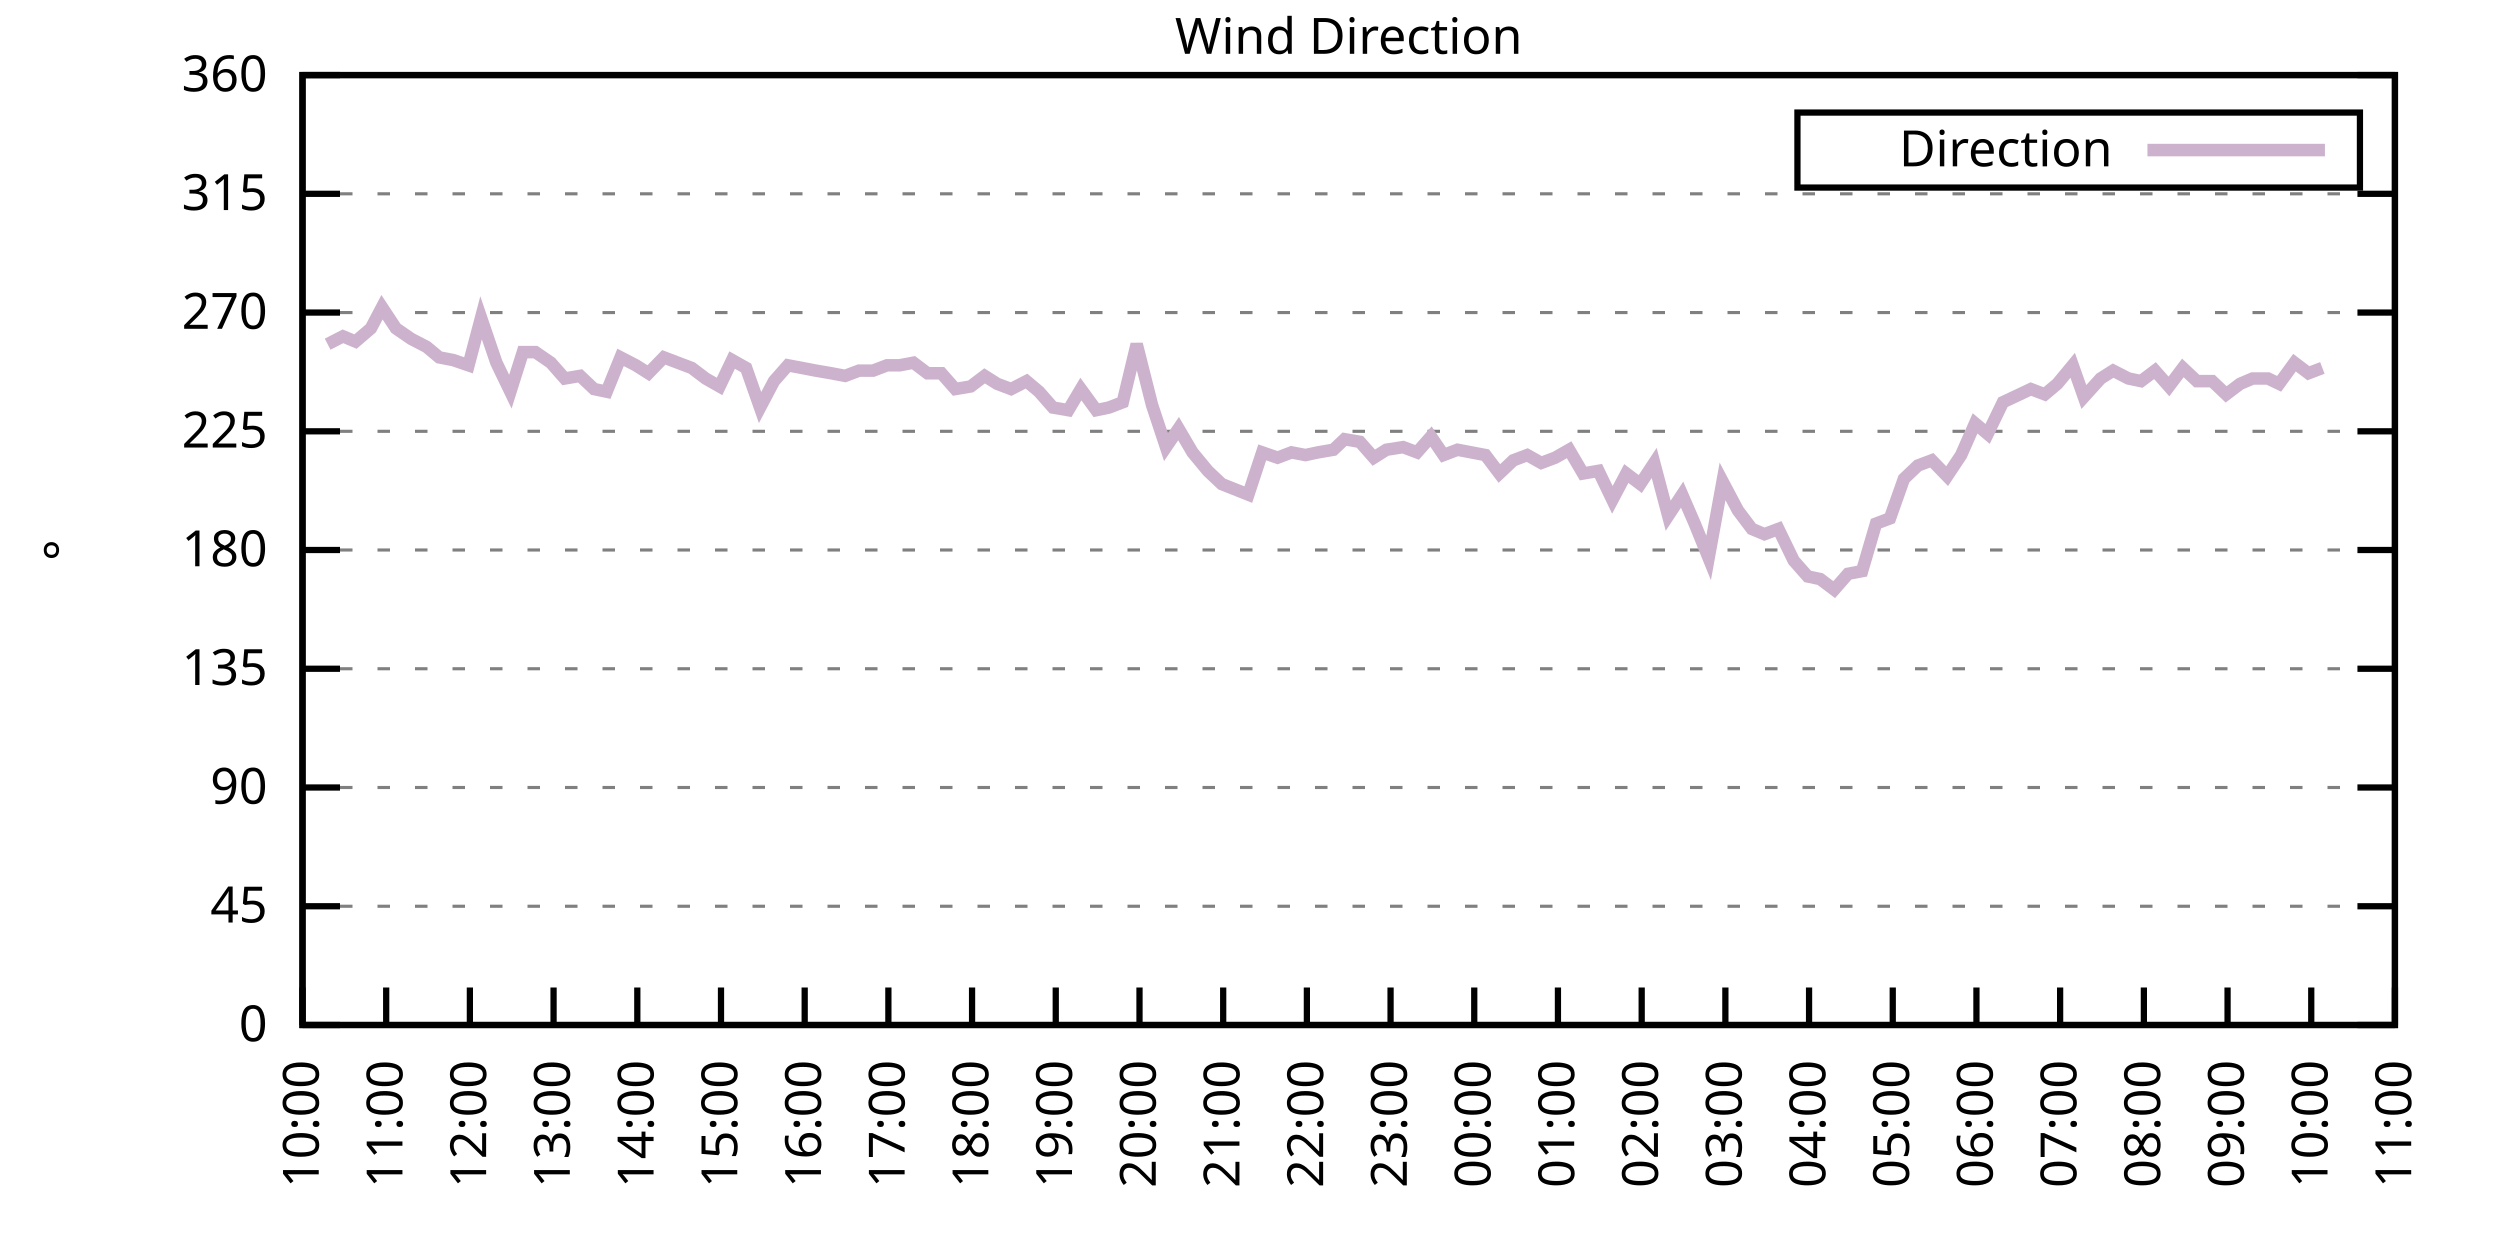
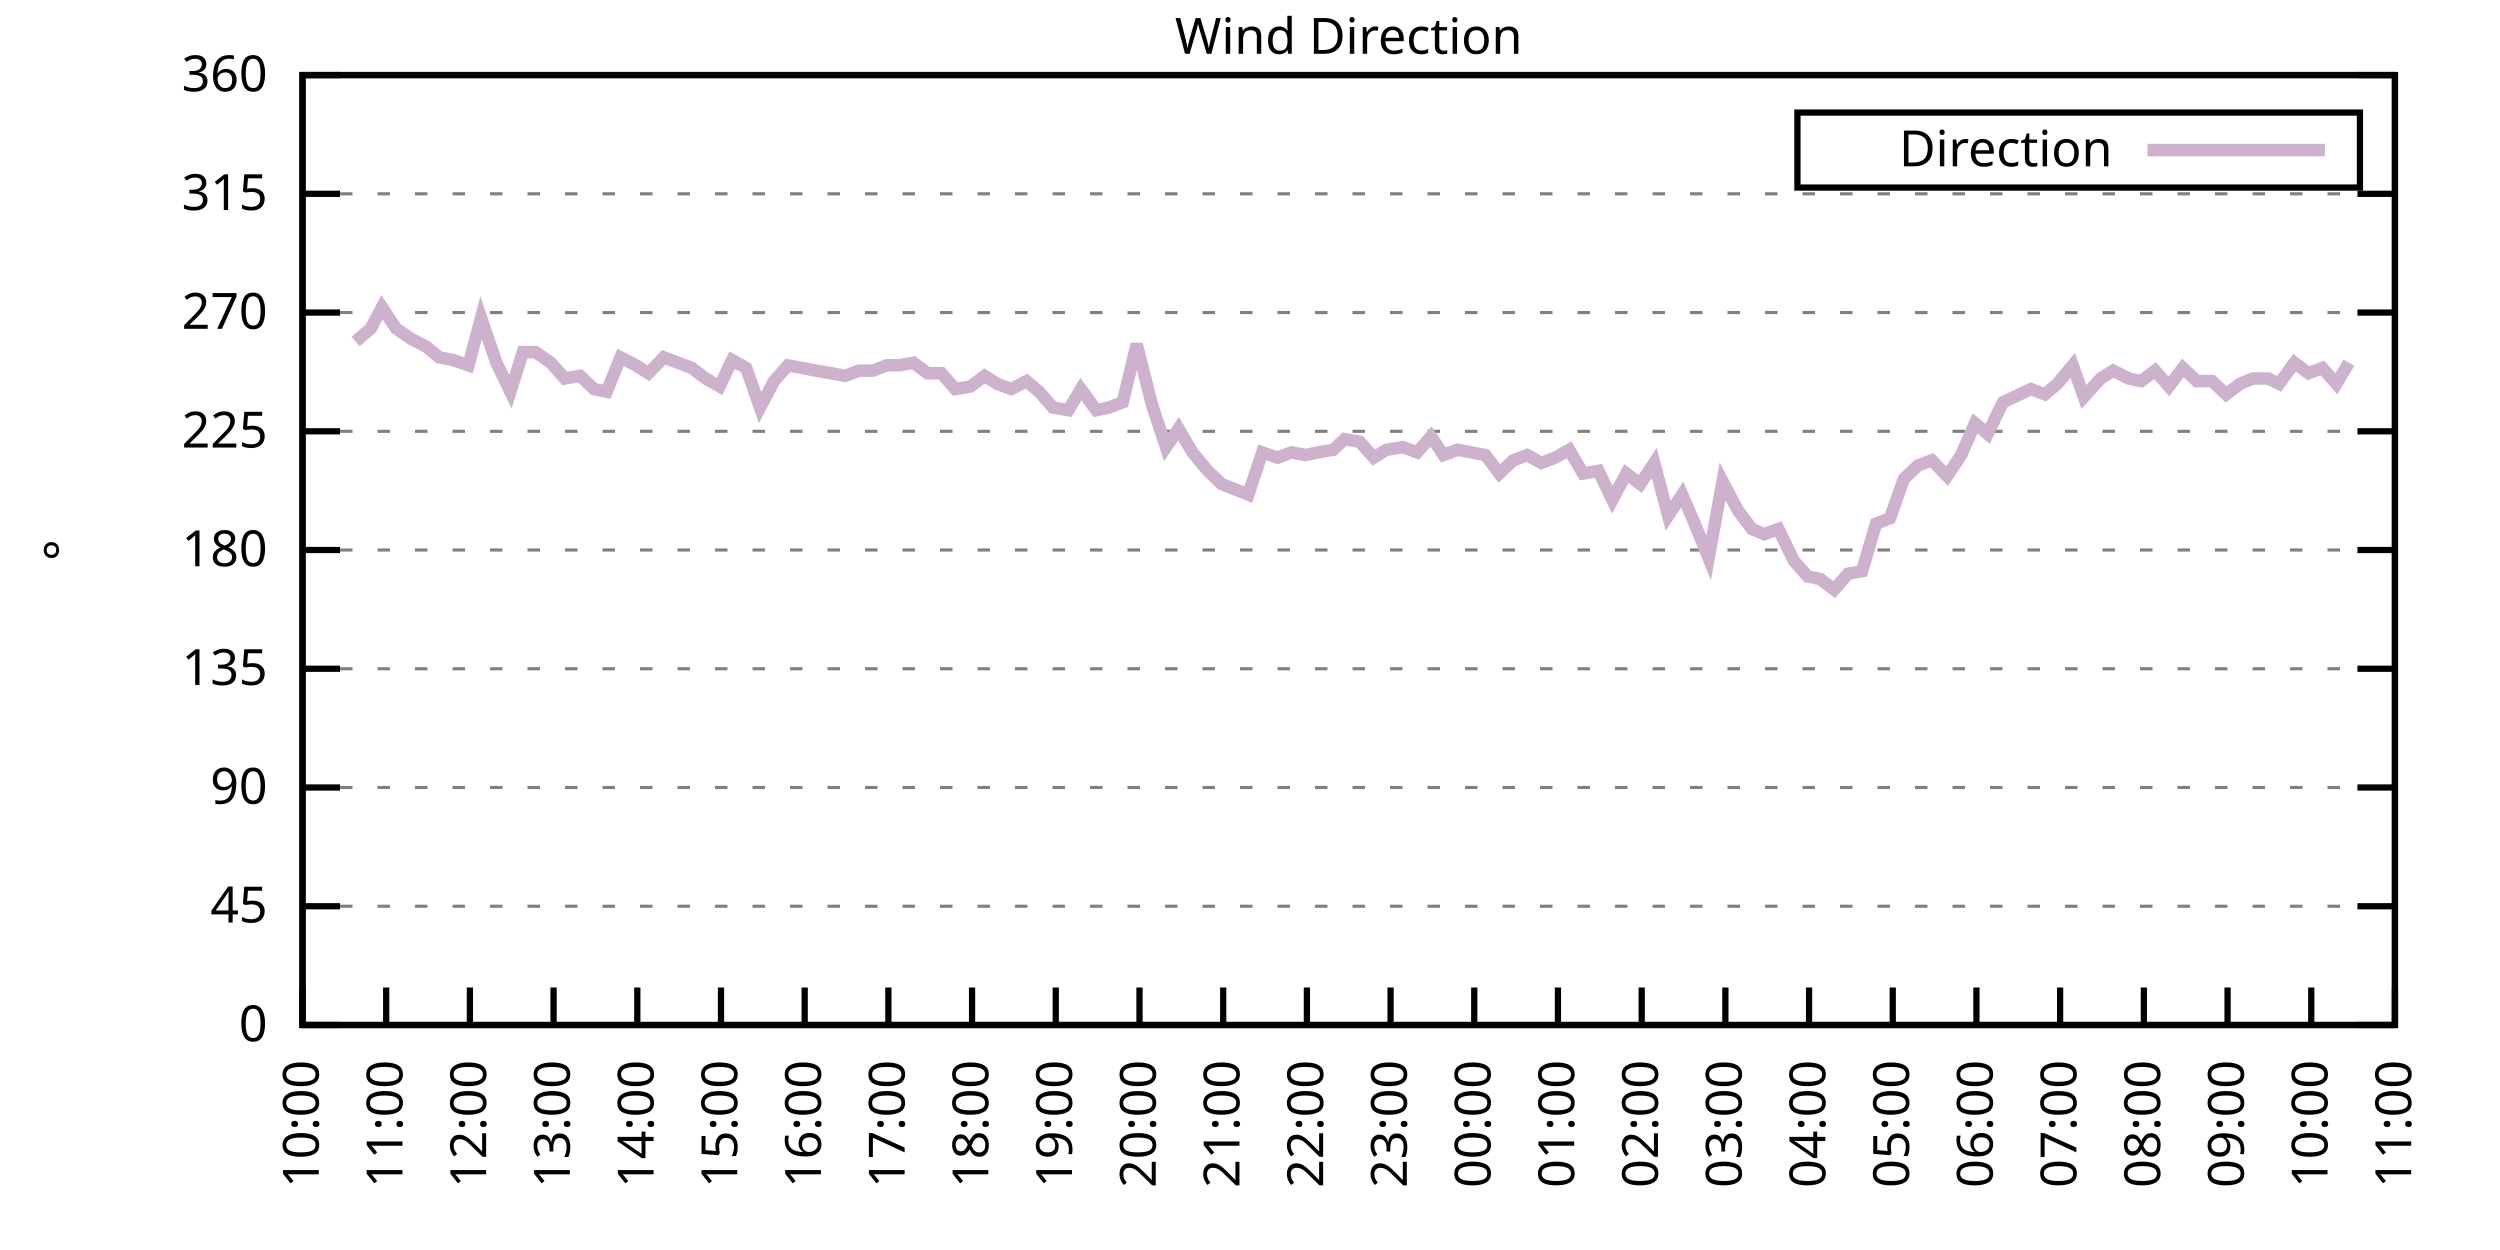
<svg xmlns="http://www.w3.org/2000/svg" xmlns:xlink="http://www.w3.org/1999/xlink" width="400" height="200" viewBox="0 0 400 200">
  <g id="gnuplot_canvas">
    <rect x="0" y="0" width="400" height="200" fill="none" />
    <defs>
      <circle id="gpDot" r="0.5" stroke-width="0.5" stroke="currentColor" />
      <path id="gpPt0" stroke-width="0.333" stroke="currentColor" d="M-1,0 h2 M0,-1 v2" />
      <path id="gpPt1" stroke-width="0.333" stroke="currentColor" d="M-1,-1 L1,1 M1,-1 L-1,1" />
      <path id="gpPt2" stroke-width="0.333" stroke="currentColor" d="M-1,0 L1,0 M0,-1 L0,1 M-1,-1 L1,1 M-1,1 L1,-1" />
      <rect id="gpPt3" stroke-width="0.333" stroke="currentColor" x="-1" y="-1" width="2" height="2" />
      <rect id="gpPt4" stroke-width="0.333" stroke="currentColor" fill="currentColor" x="-1" y="-1" width="2" height="2" />
      <circle id="gpPt5" stroke-width="0.333" stroke="currentColor" cx="0" cy="0" r="1" />
      <use xlink:href="#gpPt5" id="gpPt6" fill="currentColor" stroke="none" />
      <path id="gpPt7" stroke-width="0.333" stroke="currentColor" d="M0,-1.33 L-1.33,0.67 L1.33,0.67 z" />
      <use xlink:href="#gpPt7" id="gpPt8" fill="currentColor" stroke="none" />
      <use xlink:href="#gpPt7" id="gpPt9" stroke="currentColor" transform="rotate(180)" />
      <use xlink:href="#gpPt9" id="gpPt10" fill="currentColor" stroke="none" />
      <use xlink:href="#gpPt3" id="gpPt11" stroke="currentColor" transform="rotate(45)" />
      <use xlink:href="#gpPt11" id="gpPt12" fill="currentColor" stroke="none" />
      <path id="gpPt13" stroke-width="0.333" stroke="currentColor" d="M0,1.330 L1.265,0.411 L0.782,-1.067 L-0.782,-1.076 L-1.265,0.411 z" />
      <use xlink:href="#gpPt13" id="gpPt14" fill="currentColor" stroke="none" />
      <filter id="textbox" filterUnits="objectBoundingBox" x="0" y="0" height="1" width="1">
        <feFlood flood-color="white" flood-opacity="1" result="bgnd" />
        <feComposite in="SourceGraphic" in2="bgnd" operator="atop" />
      </filter>
      <filter id="greybox" filterUnits="objectBoundingBox" x="0" y="0" height="1" width="1">
        <feFlood flood-color="lightgrey" flood-opacity="1" result="grey" />
        <feComposite in="SourceGraphic" in2="grey" operator="atop" />
      </filter>
    </defs>
    <g fill="none" color="white" stroke="currentColor" stroke-width="1.00" stroke-linecap="butt" stroke-linejoin="miter">
</g>
    <g fill="none" color="black" stroke="currentColor" stroke-width="1.00" stroke-linecap="butt" stroke-linejoin="miter">
      <g stroke="none" shape-rendering="crispEdges">
        <polygon fill="rgb(255, 255, 255)" points="48.40,164.00 383.18,164.00 383.18,12.02 48.40,12.02 " />
      </g>
    </g>
    <g fill="none" color="black" stroke="currentColor" stroke-width="1.00" stroke-linecap="butt" stroke-linejoin="miter">
</g>
    <g fill="none" color="black" stroke="black" stroke-width="0.50" stroke-linecap="butt" stroke-linejoin="miter">
</g>
    <g fill="none" color="gray" stroke="currentColor" stroke-width="0.50" stroke-linecap="butt" stroke-linejoin="miter">
      <path stroke="gray" stroke-dasharray="2,4" class="gridline" d="M48.40,164.00 L383.19,164.00  " />
    </g>
    <g fill="none" color="gray" stroke="gray" stroke-width="1.00" stroke-linecap="butt" stroke-linejoin="miter">
</g>
    <g fill="none" color="black" stroke="currentColor" stroke-width="1.00" stroke-linecap="butt" stroke-linejoin="miter">
      <path stroke="black" d="M48.40,164.00 L54.40,164.00 M383.19,164.00 L377.19,164.00  " />
      <g transform="translate(42.80,166.60)" stroke="none" fill="black" font-family="Sans" font-size="8.00" text-anchor="end">
        <text>
          <tspan font-family="Sans"> 0</tspan>
        </text>
      </g>
    </g>
    <g fill="none" color="black" stroke="currentColor" stroke-width="1.00" stroke-linecap="butt" stroke-linejoin="miter">
</g>
    <g fill="none" color="black" stroke="black" stroke-width="0.50" stroke-linecap="butt" stroke-linejoin="miter">
</g>
    <g fill="none" color="gray" stroke="currentColor" stroke-width="0.50" stroke-linecap="butt" stroke-linejoin="miter">
      <path stroke="gray" stroke-dasharray="2,4" class="gridline" d="M48.40,145.00 L383.19,145.00  " />
    </g>
    <g fill="none" color="gray" stroke="gray" stroke-width="1.00" stroke-linecap="butt" stroke-linejoin="miter">
</g>
    <g fill="none" color="black" stroke="currentColor" stroke-width="1.00" stroke-linecap="butt" stroke-linejoin="miter">
      <path stroke="black" d="M48.40,145.00 L54.40,145.00 M383.19,145.00 L377.19,145.00  " />
      <g transform="translate(42.80,147.60)" stroke="none" fill="black" font-family="Sans" font-size="8.00" text-anchor="end">
        <text>
          <tspan font-family="Sans"> 45</tspan>
        </text>
      </g>
    </g>
    <g fill="none" color="black" stroke="currentColor" stroke-width="1.00" stroke-linecap="butt" stroke-linejoin="miter">
</g>
    <g fill="none" color="black" stroke="black" stroke-width="0.50" stroke-linecap="butt" stroke-linejoin="miter">
</g>
    <g fill="none" color="gray" stroke="currentColor" stroke-width="0.50" stroke-linecap="butt" stroke-linejoin="miter">
      <path stroke="gray" stroke-dasharray="2,4" class="gridline" d="M48.40,126.00 L383.19,126.00  " />
    </g>
    <g fill="none" color="gray" stroke="gray" stroke-width="1.00" stroke-linecap="butt" stroke-linejoin="miter">
</g>
    <g fill="none" color="black" stroke="currentColor" stroke-width="1.00" stroke-linecap="butt" stroke-linejoin="miter">
      <path stroke="black" d="M48.40,126.00 L54.40,126.00 M383.19,126.00 L377.19,126.00  " />
      <g transform="translate(42.80,128.60)" stroke="none" fill="black" font-family="Sans" font-size="8.00" text-anchor="end">
        <text>
          <tspan font-family="Sans"> 90</tspan>
        </text>
      </g>
    </g>
    <g fill="none" color="black" stroke="currentColor" stroke-width="1.00" stroke-linecap="butt" stroke-linejoin="miter">
</g>
    <g fill="none" color="black" stroke="black" stroke-width="0.50" stroke-linecap="butt" stroke-linejoin="miter">
</g>
    <g fill="none" color="gray" stroke="currentColor" stroke-width="0.50" stroke-linecap="butt" stroke-linejoin="miter">
      <path stroke="gray" stroke-dasharray="2,4" class="gridline" d="M48.40,107.00 L383.19,107.00  " />
    </g>
    <g fill="none" color="gray" stroke="gray" stroke-width="1.00" stroke-linecap="butt" stroke-linejoin="miter">
</g>
    <g fill="none" color="black" stroke="currentColor" stroke-width="1.00" stroke-linecap="butt" stroke-linejoin="miter">
      <path stroke="black" d="M48.40,107.00 L54.40,107.00 M383.19,107.00 L377.19,107.00  " />
      <g transform="translate(42.80,109.60)" stroke="none" fill="black" font-family="Sans" font-size="8.00" text-anchor="end">
        <text>
          <tspan font-family="Sans"> 135</tspan>
        </text>
      </g>
    </g>
    <g fill="none" color="black" stroke="currentColor" stroke-width="1.00" stroke-linecap="butt" stroke-linejoin="miter">
</g>
    <g fill="none" color="black" stroke="black" stroke-width="0.50" stroke-linecap="butt" stroke-linejoin="miter">
</g>
    <g fill="none" color="gray" stroke="currentColor" stroke-width="0.50" stroke-linecap="butt" stroke-linejoin="miter">
      <path stroke="gray" stroke-dasharray="2,4" class="gridline" d="M48.40,88.00 L383.19,88.00  " />
    </g>
    <g fill="none" color="gray" stroke="gray" stroke-width="1.00" stroke-linecap="butt" stroke-linejoin="miter">
</g>
    <g fill="none" color="black" stroke="currentColor" stroke-width="1.00" stroke-linecap="butt" stroke-linejoin="miter">
      <path stroke="black" d="M48.40,88.00 L54.40,88.00 M383.19,88.00 L377.19,88.00  " />
      <g transform="translate(42.80,90.60)" stroke="none" fill="black" font-family="Sans" font-size="8.00" text-anchor="end">
        <text>
          <tspan font-family="Sans"> 180</tspan>
        </text>
      </g>
    </g>
    <g fill="none" color="black" stroke="currentColor" stroke-width="1.00" stroke-linecap="butt" stroke-linejoin="miter">
</g>
    <g fill="none" color="black" stroke="black" stroke-width="0.50" stroke-linecap="butt" stroke-linejoin="miter">
</g>
    <g fill="none" color="gray" stroke="currentColor" stroke-width="0.50" stroke-linecap="butt" stroke-linejoin="miter">
      <path stroke="gray" stroke-dasharray="2,4" class="gridline" d="M48.40,69.01 L383.19,69.01  " />
    </g>
    <g fill="none" color="gray" stroke="gray" stroke-width="1.00" stroke-linecap="butt" stroke-linejoin="miter">
</g>
    <g fill="none" color="black" stroke="currentColor" stroke-width="1.00" stroke-linecap="butt" stroke-linejoin="miter">
      <path stroke="black" d="M48.40,69.01 L54.40,69.01 M383.19,69.01 L377.19,69.01  " />
      <g transform="translate(42.80,71.61)" stroke="none" fill="black" font-family="Sans" font-size="8.00" text-anchor="end">
        <text>
          <tspan font-family="Sans"> 225</tspan>
        </text>
      </g>
    </g>
    <g fill="none" color="black" stroke="currentColor" stroke-width="1.00" stroke-linecap="butt" stroke-linejoin="miter">
</g>
    <g fill="none" color="black" stroke="black" stroke-width="0.50" stroke-linecap="butt" stroke-linejoin="miter">
</g>
    <g fill="none" color="gray" stroke="currentColor" stroke-width="0.50" stroke-linecap="butt" stroke-linejoin="miter">
      <path stroke="gray" stroke-dasharray="2,4" class="gridline" d="M48.40,50.01 L383.19,50.01  " />
    </g>
    <g fill="none" color="gray" stroke="gray" stroke-width="1.00" stroke-linecap="butt" stroke-linejoin="miter">
</g>
    <g fill="none" color="black" stroke="currentColor" stroke-width="1.00" stroke-linecap="butt" stroke-linejoin="miter">
      <path stroke="black" d="M48.40,50.01 L54.40,50.01 M383.19,50.01 L377.19,50.01  " />
      <g transform="translate(42.80,52.61)" stroke="none" fill="black" font-family="Sans" font-size="8.00" text-anchor="end">
        <text>
          <tspan font-family="Sans"> 270</tspan>
        </text>
      </g>
    </g>
    <g fill="none" color="black" stroke="currentColor" stroke-width="1.00" stroke-linecap="butt" stroke-linejoin="miter">
</g>
    <g fill="none" color="black" stroke="black" stroke-width="0.50" stroke-linecap="butt" stroke-linejoin="miter">
</g>
    <g fill="none" color="gray" stroke="currentColor" stroke-width="0.50" stroke-linecap="butt" stroke-linejoin="miter">
      <path stroke="gray" stroke-dasharray="2,4" class="gridline" d="M48.40,31.01 L383.19,31.01  " />
    </g>
    <g fill="none" color="gray" stroke="gray" stroke-width="1.00" stroke-linecap="butt" stroke-linejoin="miter">
</g>
    <g fill="none" color="black" stroke="currentColor" stroke-width="1.00" stroke-linecap="butt" stroke-linejoin="miter">
      <path stroke="black" d="M48.40,31.01 L54.40,31.01 M383.19,31.01 L377.19,31.01  " />
      <g transform="translate(42.80,33.61)" stroke="none" fill="black" font-family="Sans" font-size="8.00" text-anchor="end">
        <text>
          <tspan font-family="Sans"> 315</tspan>
        </text>
      </g>
    </g>
    <g fill="none" color="black" stroke="currentColor" stroke-width="1.00" stroke-linecap="butt" stroke-linejoin="miter">
</g>
    <g fill="none" color="black" stroke="black" stroke-width="0.50" stroke-linecap="butt" stroke-linejoin="miter">
</g>
    <g fill="none" color="gray" stroke="currentColor" stroke-width="0.50" stroke-linecap="butt" stroke-linejoin="miter">
      <path stroke="gray" stroke-dasharray="2,4" class="gridline" d="M48.40,12.01 L383.19,12.01  " />
    </g>
    <g fill="none" color="gray" stroke="gray" stroke-width="1.00" stroke-linecap="butt" stroke-linejoin="miter">
</g>
    <g fill="none" color="black" stroke="currentColor" stroke-width="1.00" stroke-linecap="butt" stroke-linejoin="miter">
      <path stroke="black" d="M48.40,12.01 L54.40,12.01 M383.19,12.01 L377.19,12.01  " />
      <g transform="translate(42.80,14.61)" stroke="none" fill="black" font-family="Sans" font-size="8.00" text-anchor="end">
        <text>
          <tspan font-family="Sans"> 360</tspan>
        </text>
      </g>
    </g>
    <g fill="none" color="black" stroke="currentColor" stroke-width="1.00" stroke-linecap="butt" stroke-linejoin="miter">
      <path stroke="black" d="M48.40,164.00 L48.40,158.00  " />
      <g transform="translate(51.00,169.60) rotate(270.00)" stroke="none" fill="black" font-family="Sans" font-size="8.00" text-anchor="end">
        <text>
          <tspan font-family="Sans">10:00</tspan>
        </text>
      </g>
    </g>
    <g fill="none" color="black" stroke="currentColor" stroke-width="1.00" stroke-linecap="butt" stroke-linejoin="miter">
      <path stroke="black" d="M61.79,164.00 L61.79,158.00  " />
      <g transform="translate(64.39,169.60) rotate(270.00)" stroke="none" fill="black" font-family="Sans" font-size="8.00" text-anchor="end">
        <text>
          <tspan font-family="Sans">11:00</tspan>
        </text>
      </g>
    </g>
    <g fill="none" color="black" stroke="currentColor" stroke-width="1.00" stroke-linecap="butt" stroke-linejoin="miter">
      <path stroke="black" d="M75.18,164.00 L75.18,158.00  " />
      <g transform="translate(77.78,169.60) rotate(270.00)" stroke="none" fill="black" font-family="Sans" font-size="8.00" text-anchor="end">
        <text>
          <tspan font-family="Sans">12:00</tspan>
        </text>
      </g>
    </g>
    <g fill="none" color="black" stroke="currentColor" stroke-width="1.00" stroke-linecap="butt" stroke-linejoin="miter">
      <path stroke="black" d="M88.57,164.00 L88.57,158.00  " />
      <g transform="translate(91.17,169.60) rotate(270.00)" stroke="none" fill="black" font-family="Sans" font-size="8.00" text-anchor="end">
        <text>
          <tspan font-family="Sans">13:00</tspan>
        </text>
      </g>
    </g>
    <g fill="none" color="black" stroke="currentColor" stroke-width="1.00" stroke-linecap="butt" stroke-linejoin="miter">
      <path stroke="black" d="M101.97,164.00 L101.97,158.00  " />
      <g transform="translate(104.57,169.60) rotate(270.00)" stroke="none" fill="black" font-family="Sans" font-size="8.00" text-anchor="end">
        <text>
          <tspan font-family="Sans">14:00</tspan>
        </text>
      </g>
    </g>
    <g fill="none" color="black" stroke="currentColor" stroke-width="1.00" stroke-linecap="butt" stroke-linejoin="miter">
      <path stroke="black" d="M115.36,164.00 L115.36,158.00  " />
      <g transform="translate(117.96,169.60) rotate(270.00)" stroke="none" fill="black" font-family="Sans" font-size="8.00" text-anchor="end">
        <text>
          <tspan font-family="Sans">15:00</tspan>
        </text>
      </g>
    </g>
    <g fill="none" color="black" stroke="currentColor" stroke-width="1.00" stroke-linecap="butt" stroke-linejoin="miter">
      <path stroke="black" d="M128.75,164.00 L128.75,158.00  " />
      <g transform="translate(131.35,169.60) rotate(270.00)" stroke="none" fill="black" font-family="Sans" font-size="8.00" text-anchor="end">
        <text>
          <tspan font-family="Sans">16:00</tspan>
        </text>
      </g>
    </g>
    <g fill="none" color="black" stroke="currentColor" stroke-width="1.00" stroke-linecap="butt" stroke-linejoin="miter">
      <path stroke="black" d="M142.14,164.00 L142.14,158.00  " />
      <g transform="translate(144.74,169.60) rotate(270.00)" stroke="none" fill="black" font-family="Sans" font-size="8.00" text-anchor="end">
        <text>
          <tspan font-family="Sans">17:00</tspan>
        </text>
      </g>
    </g>
    <g fill="none" color="black" stroke="currentColor" stroke-width="1.00" stroke-linecap="butt" stroke-linejoin="miter">
      <path stroke="black" d="M155.53,164.00 L155.53,158.00  " />
      <g transform="translate(158.13,169.60) rotate(270.00)" stroke="none" fill="black" font-family="Sans" font-size="8.00" text-anchor="end">
        <text>
          <tspan font-family="Sans">18:00</tspan>
        </text>
      </g>
    </g>
    <g fill="none" color="black" stroke="currentColor" stroke-width="1.00" stroke-linecap="butt" stroke-linejoin="miter">
      <path stroke="black" d="M168.92,164.00 L168.92,158.00  " />
      <g transform="translate(171.52,169.60) rotate(270.00)" stroke="none" fill="black" font-family="Sans" font-size="8.00" text-anchor="end">
        <text>
          <tspan font-family="Sans">19:00</tspan>
        </text>
      </g>
    </g>
    <g fill="none" color="black" stroke="currentColor" stroke-width="1.00" stroke-linecap="butt" stroke-linejoin="miter">
      <path stroke="black" d="M182.32,164.00 L182.32,158.00  " />
      <g transform="translate(184.92,169.60) rotate(270.00)" stroke="none" fill="black" font-family="Sans" font-size="8.00" text-anchor="end">
        <text>
          <tspan font-family="Sans">20:00</tspan>
        </text>
      </g>
    </g>
    <g fill="none" color="black" stroke="currentColor" stroke-width="1.00" stroke-linecap="butt" stroke-linejoin="miter">
      <path stroke="black" d="M195.71,164.00 L195.71,158.00  " />
      <g transform="translate(198.31,169.60) rotate(270.00)" stroke="none" fill="black" font-family="Sans" font-size="8.00" text-anchor="end">
        <text>
          <tspan font-family="Sans">21:00</tspan>
        </text>
      </g>
    </g>
    <g fill="none" color="black" stroke="currentColor" stroke-width="1.00" stroke-linecap="butt" stroke-linejoin="miter">
      <path stroke="black" d="M209.10,164.00 L209.10,158.00  " />
      <g transform="translate(211.70,169.60) rotate(270.00)" stroke="none" fill="black" font-family="Sans" font-size="8.00" text-anchor="end">
        <text>
          <tspan font-family="Sans">22:00</tspan>
        </text>
      </g>
    </g>
    <g fill="none" color="black" stroke="currentColor" stroke-width="1.00" stroke-linecap="butt" stroke-linejoin="miter">
      <path stroke="black" d="M222.49,164.00 L222.49,158.00  " />
      <g transform="translate(225.09,169.60) rotate(270.00)" stroke="none" fill="black" font-family="Sans" font-size="8.00" text-anchor="end">
        <text>
          <tspan font-family="Sans">23:00</tspan>
        </text>
      </g>
    </g>
    <g fill="none" color="black" stroke="currentColor" stroke-width="1.00" stroke-linecap="butt" stroke-linejoin="miter">
      <path stroke="black" d="M235.88,164.00 L235.88,158.00  " />
      <g transform="translate(238.48,169.60) rotate(270.00)" stroke="none" fill="black" font-family="Sans" font-size="8.00" text-anchor="end">
        <text>
          <tspan font-family="Sans">00:00</tspan>
        </text>
      </g>
    </g>
    <g fill="none" color="black" stroke="currentColor" stroke-width="1.00" stroke-linecap="butt" stroke-linejoin="miter">
      <path stroke="black" d="M249.27,164.00 L249.27,158.00  " />
      <g transform="translate(251.87,169.60) rotate(270.00)" stroke="none" fill="black" font-family="Sans" font-size="8.00" text-anchor="end">
        <text>
          <tspan font-family="Sans">01:00</tspan>
        </text>
      </g>
    </g>
    <g fill="none" color="black" stroke="currentColor" stroke-width="1.00" stroke-linecap="butt" stroke-linejoin="miter">
      <path stroke="black" d="M262.67,164.00 L262.67,158.00  " />
      <g transform="translate(265.27,169.60) rotate(270.00)" stroke="none" fill="black" font-family="Sans" font-size="8.00" text-anchor="end">
        <text>
          <tspan font-family="Sans">02:00</tspan>
        </text>
      </g>
    </g>
    <g fill="none" color="black" stroke="currentColor" stroke-width="1.00" stroke-linecap="butt" stroke-linejoin="miter">
      <path stroke="black" d="M276.06,164.00 L276.06,158.00  " />
      <g transform="translate(278.66,169.60) rotate(270.00)" stroke="none" fill="black" font-family="Sans" font-size="8.00" text-anchor="end">
        <text>
          <tspan font-family="Sans">03:00</tspan>
        </text>
      </g>
    </g>
    <g fill="none" color="black" stroke="currentColor" stroke-width="1.00" stroke-linecap="butt" stroke-linejoin="miter">
      <path stroke="black" d="M289.45,164.00 L289.45,158.00  " />
      <g transform="translate(292.05,169.60) rotate(270.00)" stroke="none" fill="black" font-family="Sans" font-size="8.00" text-anchor="end">
        <text>
          <tspan font-family="Sans">04:00</tspan>
        </text>
      </g>
    </g>
    <g fill="none" color="black" stroke="currentColor" stroke-width="1.00" stroke-linecap="butt" stroke-linejoin="miter">
      <path stroke="black" d="M302.84,164.00 L302.84,158.00  " />
      <g transform="translate(305.44,169.60) rotate(270.00)" stroke="none" fill="black" font-family="Sans" font-size="8.00" text-anchor="end">
        <text>
          <tspan font-family="Sans">05:00</tspan>
        </text>
      </g>
    </g>
    <g fill="none" color="black" stroke="currentColor" stroke-width="1.00" stroke-linecap="butt" stroke-linejoin="miter">
      <path stroke="black" d="M316.23,164.00 L316.23,158.00  " />
      <g transform="translate(318.83,169.60) rotate(270.00)" stroke="none" fill="black" font-family="Sans" font-size="8.00" text-anchor="end">
        <text>
          <tspan font-family="Sans">06:00</tspan>
        </text>
      </g>
    </g>
    <g fill="none" color="black" stroke="currentColor" stroke-width="1.00" stroke-linecap="butt" stroke-linejoin="miter">
      <path stroke="black" d="M329.62,164.00 L329.62,158.00  " />
      <g transform="translate(332.22,169.60) rotate(270.00)" stroke="none" fill="black" font-family="Sans" font-size="8.00" text-anchor="end">
        <text>
          <tspan font-family="Sans">07:00</tspan>
        </text>
      </g>
    </g>
    <g fill="none" color="black" stroke="currentColor" stroke-width="1.00" stroke-linecap="butt" stroke-linejoin="miter">
      <path stroke="black" d="M343.02,164.00 L343.02,158.00  " />
      <g transform="translate(345.62,169.60) rotate(270.00)" stroke="none" fill="black" font-family="Sans" font-size="8.00" text-anchor="end">
        <text>
          <tspan font-family="Sans">08:00</tspan>
        </text>
      </g>
    </g>
    <g fill="none" color="black" stroke="currentColor" stroke-width="1.00" stroke-linecap="butt" stroke-linejoin="miter">
      <path stroke="black" d="M356.41,164.00 L356.41,158.00  " />
      <g transform="translate(359.01,169.60) rotate(270.00)" stroke="none" fill="black" font-family="Sans" font-size="8.00" text-anchor="end">
        <text>
          <tspan font-family="Sans">09:00</tspan>
        </text>
      </g>
    </g>
    <g fill="none" color="black" stroke="currentColor" stroke-width="1.00" stroke-linecap="butt" stroke-linejoin="miter">
      <path stroke="black" d="M369.80,164.00 L369.80,158.00  " />
      <g transform="translate(372.40,169.60) rotate(270.00)" stroke="none" fill="black" font-family="Sans" font-size="8.00" text-anchor="end">
        <text>
          <tspan font-family="Sans">10:00</tspan>
        </text>
      </g>
    </g>
    <g fill="none" color="black" stroke="currentColor" stroke-width="1.00" stroke-linecap="butt" stroke-linejoin="miter">
      <path stroke="black" d="M383.19,164.00 L383.19,158.00  " />
      <g transform="translate(385.79,169.60) rotate(270.00)" stroke="none" fill="black" font-family="Sans" font-size="8.00" text-anchor="end">
        <text>
          <tspan font-family="Sans">11:00</tspan>
        </text>
      </g>
    </g>
    <g fill="none" color="black" stroke="currentColor" stroke-width="1.00" stroke-linecap="butt" stroke-linejoin="miter">
</g>
    <g fill="none" color="black" stroke="currentColor" stroke-width="1.00" stroke-linecap="butt" stroke-linejoin="miter">
      <path stroke="black" d="M48.40,12.01 L48.40,164.00 L383.19,164.00 L383.19,12.01 L48.40,12.01 Z  " />
    </g>
    <g fill="none" color="black" stroke="currentColor" stroke-width="1.00" stroke-linecap="butt" stroke-linejoin="miter">
</g>
    <g fill="none" color="black" stroke="currentColor" stroke-width="1.00" stroke-linecap="butt" stroke-linejoin="miter">
      <path stroke="black" d="M287.59,30.01 L287.59,18.01 L377.59,18.01 L377.59,30.01 L287.59,30.01 Z  " />
    </g>
    <g id="Wind_direction_plot_1">
      <g fill="none" color="white" stroke="black" stroke-width="2.00" stroke-linecap="butt" stroke-linejoin="miter">
</g>
      <g fill="none" color="black" stroke="currentColor" stroke-width="2.00" stroke-linecap="butt" stroke-linejoin="miter">
        <g transform="translate(337.99,26.61)" stroke="none" fill="black" font-family="Sans" font-size="8.00" text-anchor="end">
          <text>
            <tspan font-family="Sans">Direction</tspan>
          </text>
        </g>
      </g>
      <g fill="none" color="black" stroke="currentColor" stroke-width="2.00" stroke-linecap="butt" stroke-linejoin="miter">
-         <path stroke="rgb(204, 178, 204)" d="M343.59,24.01 L371.99,24.01 M52.42,55.07 L54.87,53.81 L56.88,54.65 L59.34,52.54 L61.12,49.16 L63.35,52.54   L65.81,54.23 L68.26,55.50 L70.27,57.18 L72.50,57.61 L74.96,58.45 L76.97,50.85 L79.42,58.03 L81.66,62.67   L83.66,56.34 L85.67,56.34 L88.13,58.03 L90.36,60.56 L92.82,60.14 L95.05,62.25 L97.06,62.67 L99.29,57.18   L101.74,58.45 L103.75,59.72 L106.21,57.18 L108.44,58.03 L110.67,58.87 L112.90,60.56 L115.13,61.83 L117.14,57.61   L119.38,58.87 L121.61,65.21 L123.84,60.98 L126.07,58.45 L128.30,58.87 L130.54,59.30 L132.99,59.72 L135.22,60.14   L137.45,59.30 L139.69,59.30 L141.92,58.45 L143.93,58.45 L146.16,58.03 L148.39,59.72 L150.62,59.72 L152.85,62.25   L155.31,61.83 L157.54,60.14 L159.55,61.41 L161.78,62.25 L164.24,60.98 L166.25,62.67 L168.48,65.21 L170.93,65.63   L172.94,62.25 L175.40,65.63 L177.41,65.21 L179.64,64.36 L181.87,55.07 L184.32,64.78 L186.56,71.54 L188.57,68.58   L190.80,72.38 L193.25,75.34 L195.48,77.45 L199.73,79.14 L201.96,72.38 L204.41,73.23 L206.64,72.38 L208.88,72.81   L210.88,72.38 L213.34,71.96 L215.13,70.27 L217.58,70.70 L219.81,73.23 L221.82,71.96 L224.50,71.54 L226.73,72.38   L228.96,69.85 L230.97,72.81 L233.20,71.96 L237.67,72.81 L239.90,75.76 L242.13,73.65 L244.36,72.81 L246.60,74.07   L248.83,73.23 L251.06,71.96 L253.29,75.76 L255.75,75.34 L257.98,79.98 L260.21,75.76 L262.44,77.45 L264.67,74.07   L266.91,82.52 L269.14,79.14 L271.15,83.78 L273.38,89.27 L275.61,77.03 L278.07,81.67 L280.30,84.63 L282.31,85.47   L284.54,84.63 L286.99,89.69 L289.23,92.23 L291.23,92.65 L293.47,94.34 L295.70,91.80 L297.93,91.38 L300.16,83.78   L302.39,82.94 L304.63,76.61 L306.86,74.49 L309.09,73.65 L311.54,76.18 L313.78,72.81 L316.01,67.74 L318.02,69.43   L320.47,64.36 L324.94,62.25 L327.17,63.10 L329.18,61.41 L331.63,58.45 L333.42,63.52 L336.10,60.56 L338.10,59.30   L340.56,60.56 L342.57,60.98 L344.80,59.30 L347.03,61.83 L349.26,58.87 L351.50,60.98 L353.95,60.98 L356.18,63.10   L358.42,61.41 L360.42,60.56 L362.88,60.56 L364.66,61.41 L367.12,58.03 L369.35,59.72 L371.58,58.87  " />
+         <path stroke="rgb(204, 178, 204)" d="M343.59,24.01 L371.99,24.01 M56.88,54.65 L59.34,52.54 L61.12,49.16 L63.35,52.54 L65.81,54.23 L68.26,55.50   L70.27,57.18 L72.50,57.61 L74.96,58.45 L76.97,50.85 L79.42,58.03 L81.66,62.67 L83.66,56.34 L85.67,56.34   L88.13,58.03 L90.36,60.56 L92.82,60.14 L95.05,62.25 L97.06,62.67 L99.29,57.18 L101.74,58.45 L103.75,59.72   L106.21,57.18 L108.44,58.03 L110.67,58.87 L112.90,60.56 L115.13,61.83 L117.14,57.61 L119.38,58.87 L121.61,65.21   L123.84,60.98 L126.07,58.45 L128.30,58.87 L130.54,59.30 L132.99,59.72 L135.22,60.14 L137.45,59.30 L139.69,59.30   L141.92,58.45 L143.93,58.45 L146.16,58.03 L148.39,59.72 L150.62,59.72 L152.85,62.25 L155.31,61.83 L157.54,60.14   L159.55,61.41 L161.78,62.25 L164.24,60.98 L166.25,62.67 L168.48,65.21 L170.93,65.63 L172.94,62.25 L175.40,65.63   L177.41,65.21 L179.64,64.36 L181.87,55.07 L184.32,64.78 L186.56,71.54 L188.57,68.58 L190.80,72.38 L193.25,75.34   L195.48,77.45 L199.73,79.14 L201.96,72.38 L204.41,73.23 L206.64,72.38 L208.88,72.81 L210.88,72.38 L213.34,71.96   L215.13,70.27 L217.58,70.70 L219.81,73.23 L221.82,71.96 L224.50,71.54 L226.73,72.38 L228.96,69.85 L230.97,72.81   L233.20,71.96 L237.67,72.81 L239.90,75.76 L242.13,73.65 L244.36,72.81 L246.60,74.07 L248.83,73.23 L251.06,71.96   L253.29,75.76 L255.75,75.34 L257.98,79.98 L260.21,75.76 L262.44,77.45 L264.67,74.07 L266.91,82.52 L269.14,79.14   L271.15,83.78 L273.38,89.27 L275.61,77.03 L278.07,81.67 L280.30,84.63 L282.31,85.47 L284.54,84.63 L286.99,89.69   L289.23,92.23 L291.23,92.65 L293.47,94.34 L295.70,91.80 L297.93,91.38 L300.16,83.78 L302.39,82.94 L304.63,76.61   L306.86,74.49 L309.09,73.65 L311.54,76.18 L313.78,72.81 L316.01,67.74 L318.02,69.43 L320.47,64.36 L324.94,62.25   L327.17,63.10 L329.18,61.41 L331.63,58.45 L333.42,63.52 L336.10,60.56 L338.10,59.30 L340.56,60.56 L342.57,60.98   L344.80,59.30 L347.03,61.83 L349.26,58.87 L351.50,60.98 L353.95,60.98 L356.18,63.10 L358.42,61.41 L360.42,60.56   L362.88,60.56 L364.66,61.41 L367.12,58.03 L369.35,59.72 L371.58,58.87 L373.82,61.41 L375.82,58.03  " />
      </g>
    </g>
    <g fill="none" color="black" stroke="currentColor" stroke-width="2.00" stroke-linecap="butt" stroke-linejoin="miter">
</g>
    <g fill="none" color="black" stroke="black" stroke-width="1.00" stroke-linecap="butt" stroke-linejoin="miter">
</g>
    <g fill="none" color="black" stroke="currentColor" stroke-width="1.00" stroke-linecap="butt" stroke-linejoin="miter">
      <path stroke="black" d="M48.40,12.01 L48.40,164.00 L383.19,164.00 L383.19,12.01 L48.40,12.01 Z  " />
      <g transform="translate(12.80,88.01) rotate(270.00)" stroke="none" fill="black" font-family="Sans" font-size="8.00" text-anchor="middle">
        <text>
          <tspan font-family="Sans">°</tspan>
        </text>
      </g>
    </g>
    <g fill="none" color="black" stroke="currentColor" stroke-width="1.00" stroke-linecap="butt" stroke-linejoin="miter">
</g>
    <g fill="none" color="black" stroke="currentColor" stroke-width="1.00" stroke-linecap="butt" stroke-linejoin="miter">
      <g transform="translate(215.79,8.61)" stroke="none" fill="black" font-family="Sans" font-size="8.00" text-anchor="middle">
        <text>
          <tspan font-family="Sans">Wind Direction</tspan>
        </text>
      </g>
    </g>
    <g fill="none" color="black" stroke="currentColor" stroke-width="1.00" stroke-linecap="butt" stroke-linejoin="miter">
</g>
  </g>
</svg>
